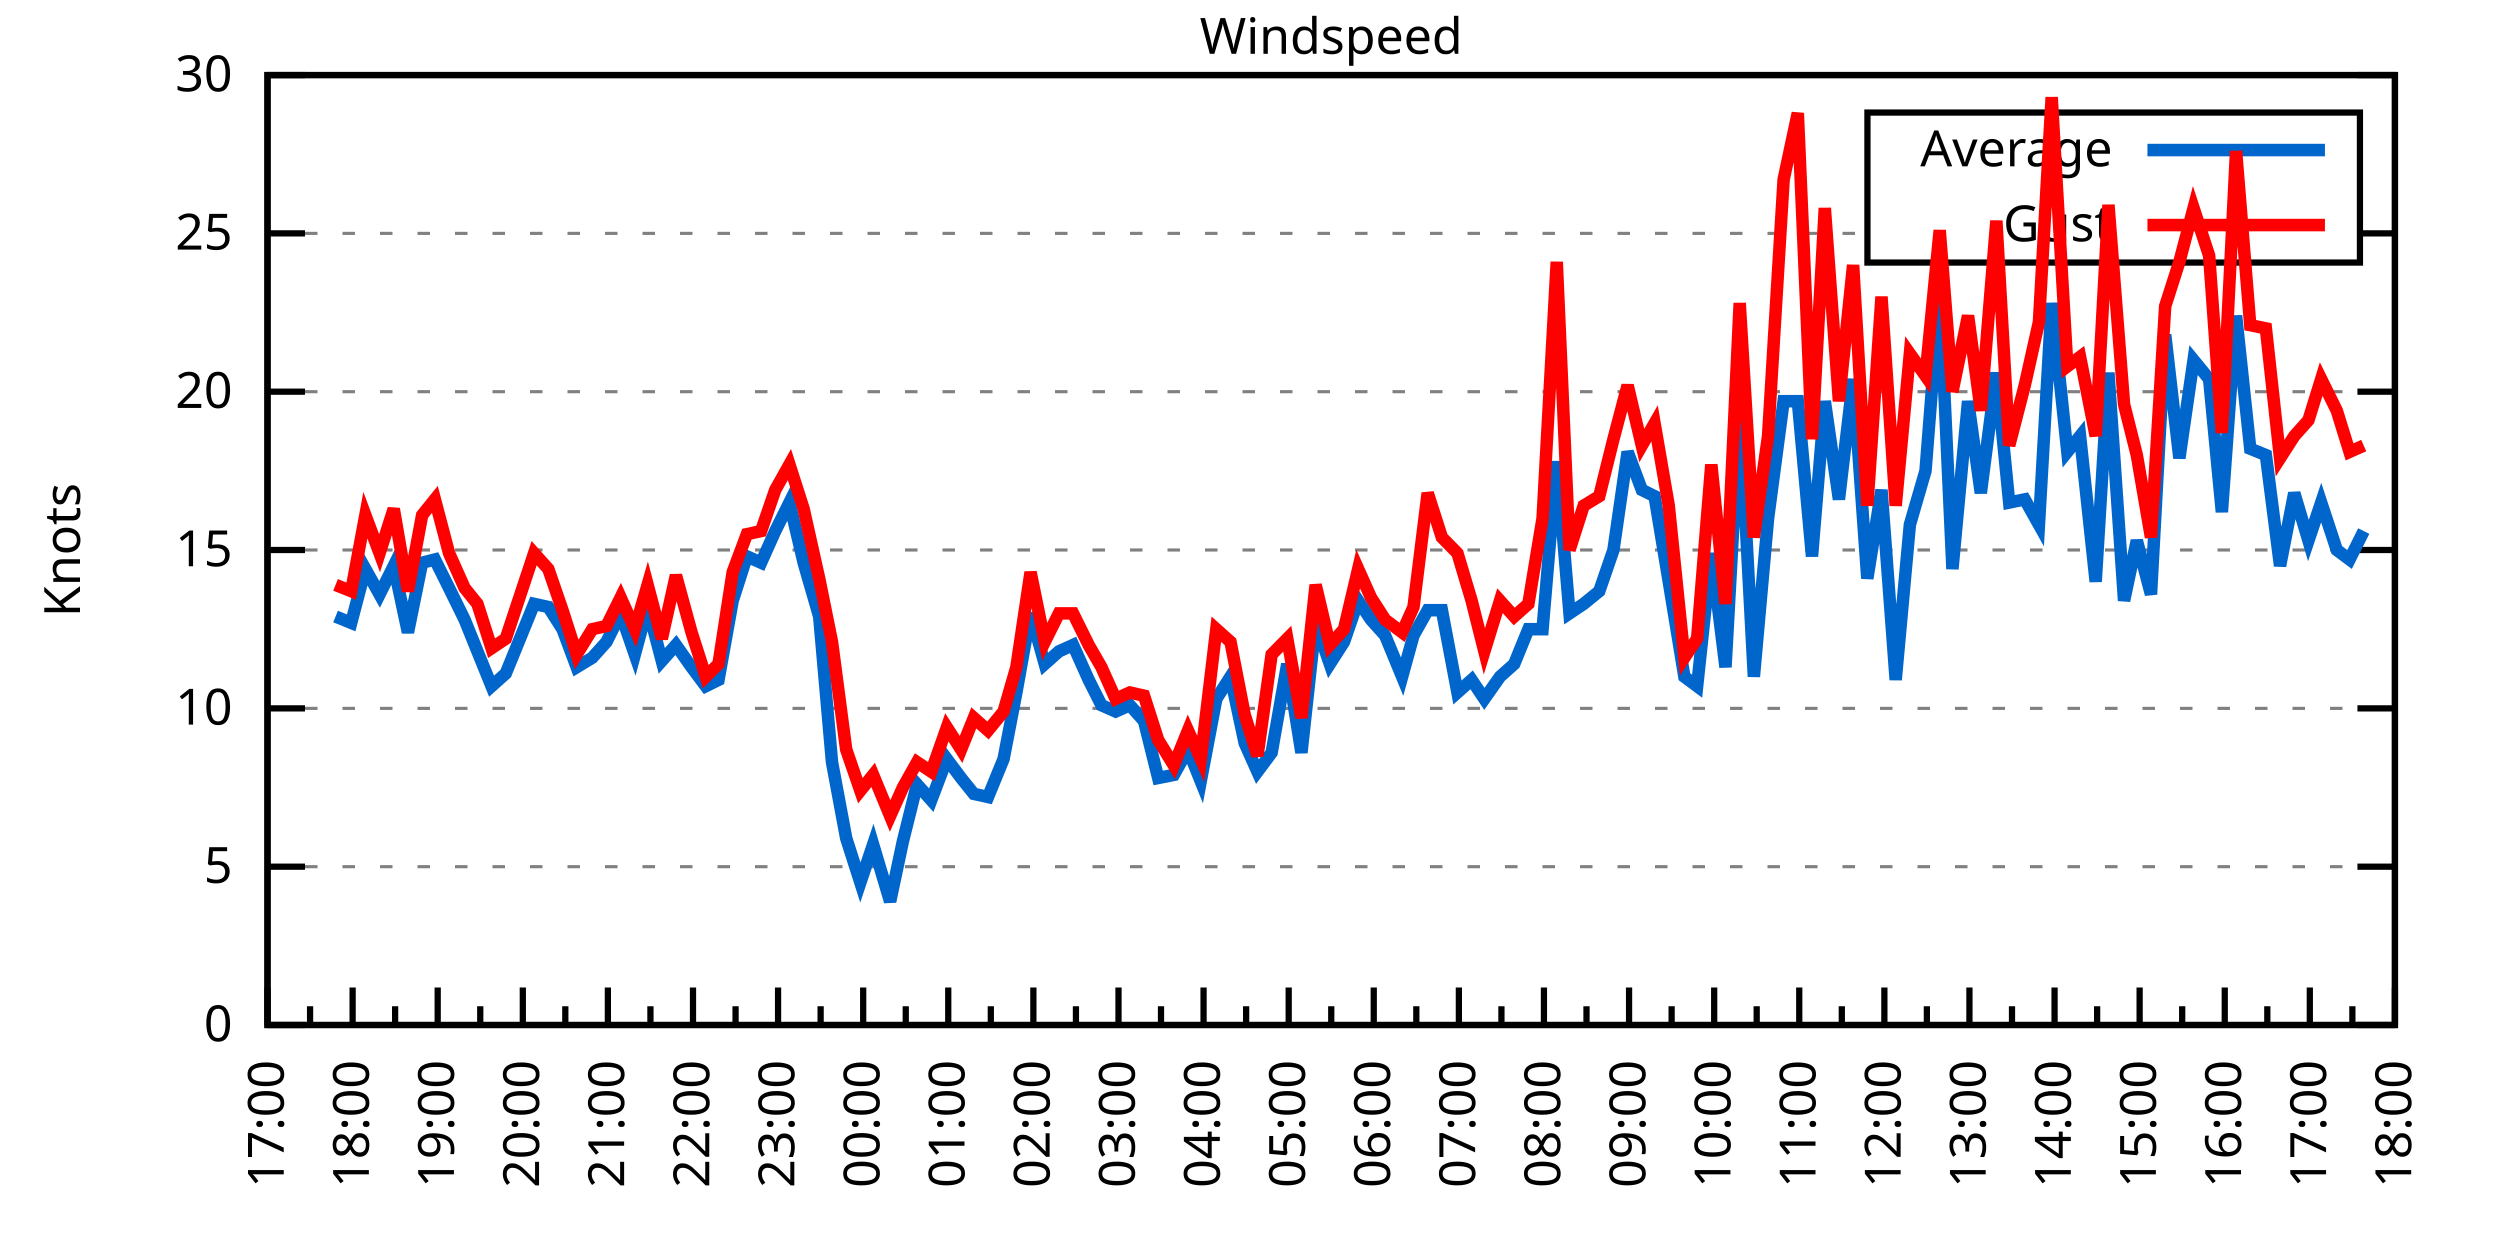
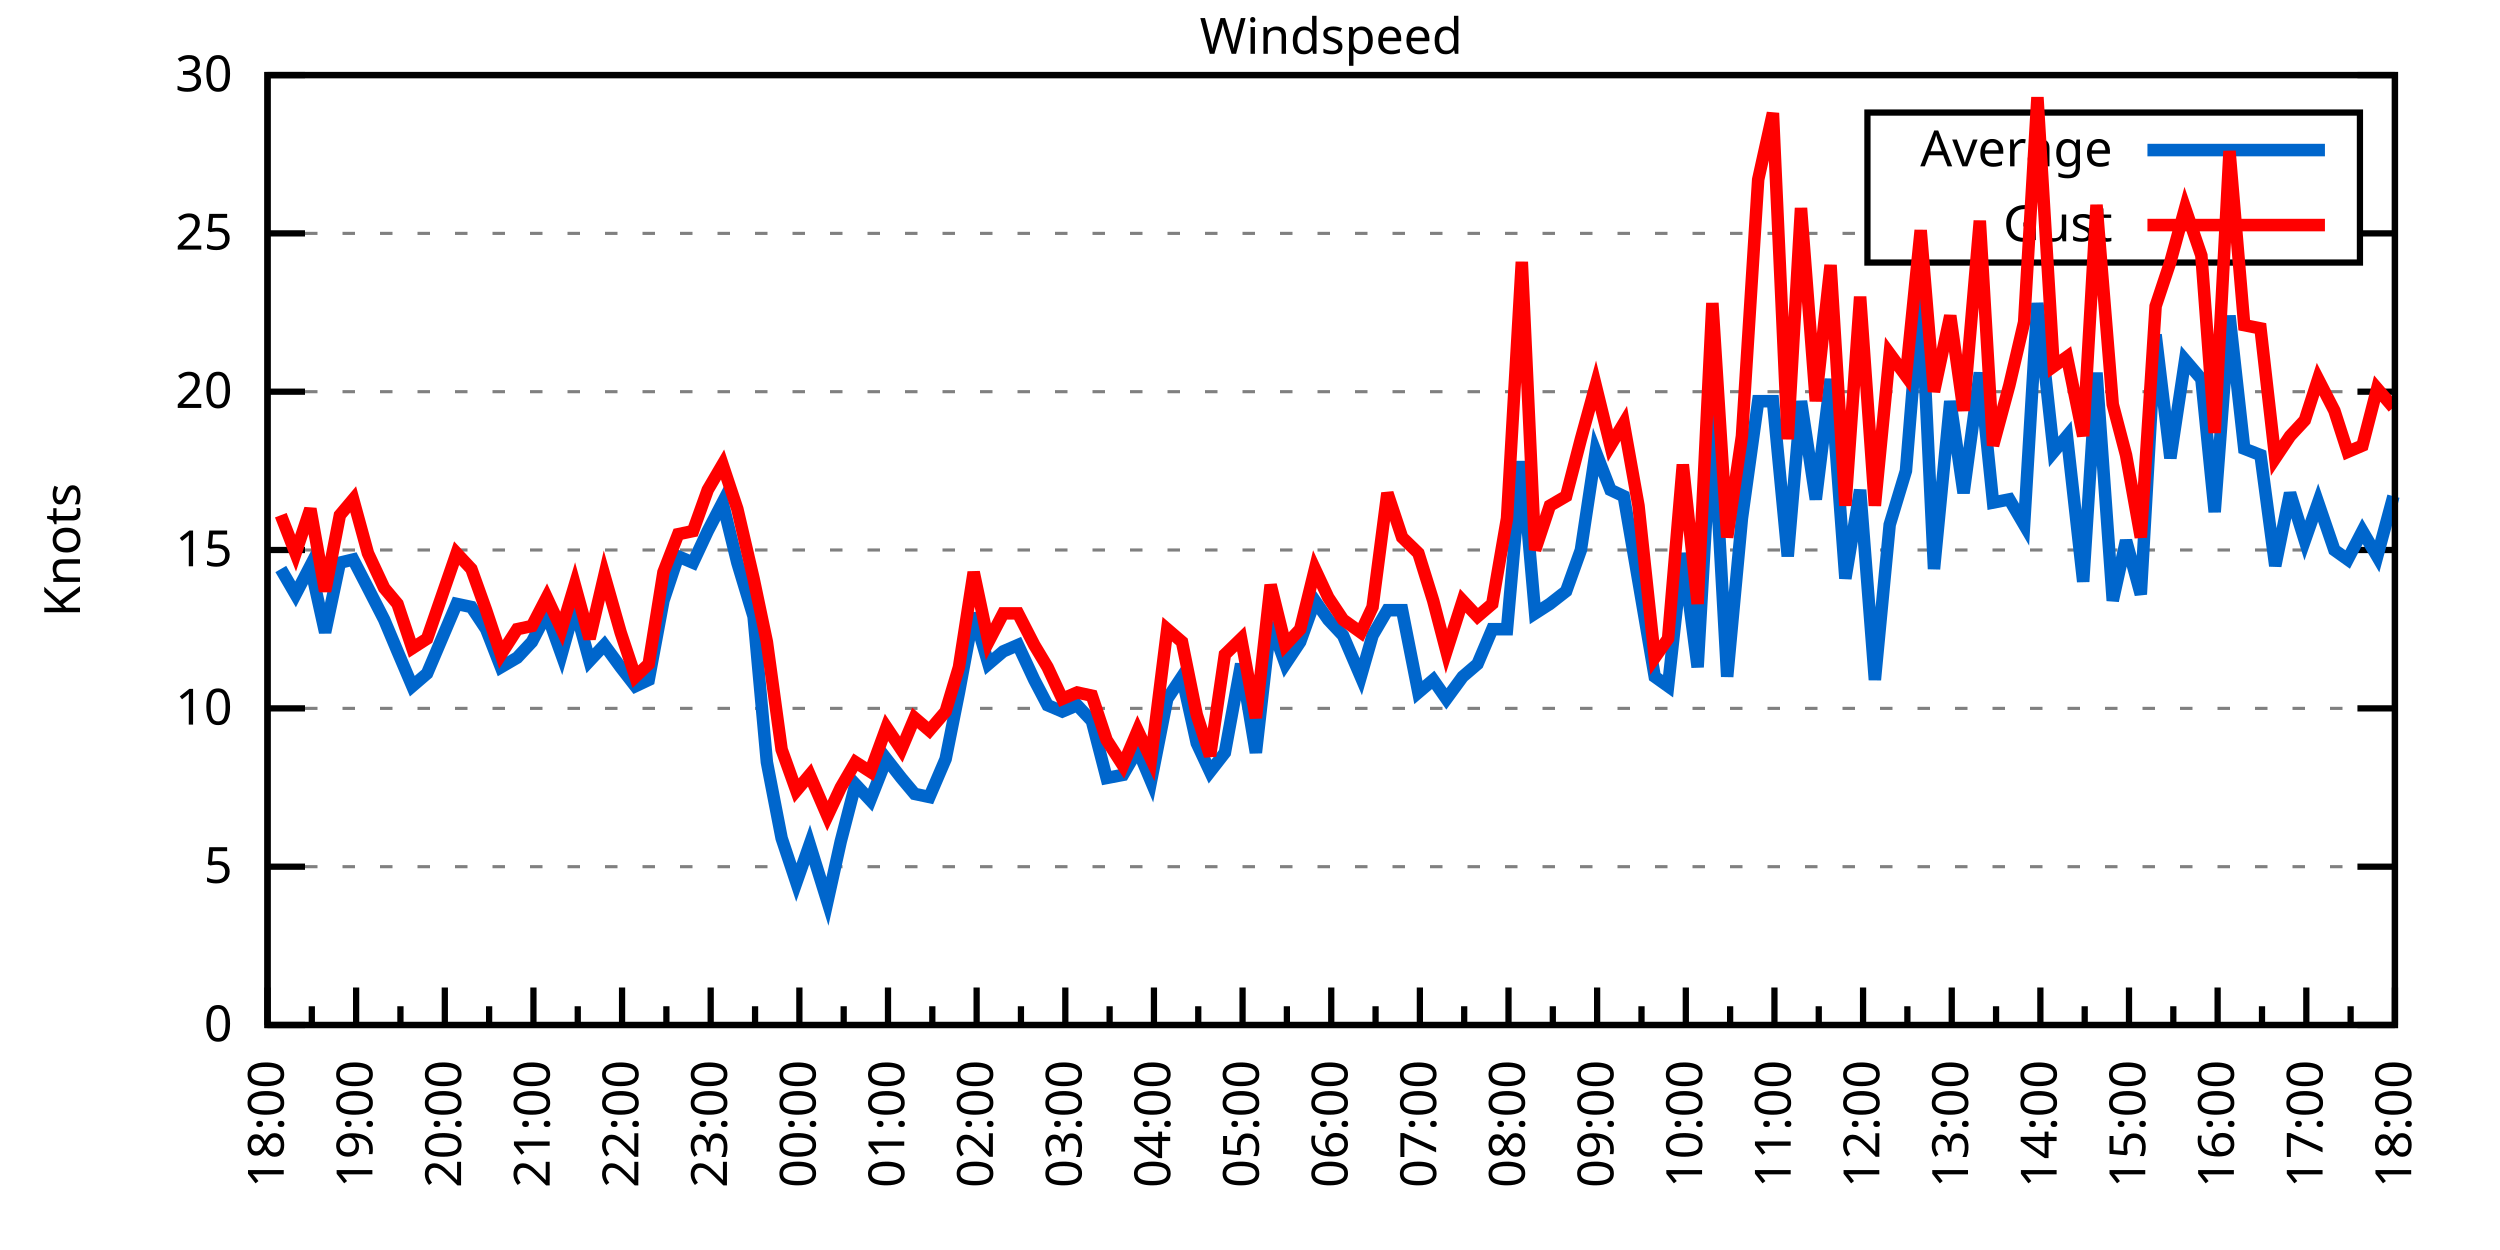
<svg xmlns="http://www.w3.org/2000/svg" xmlns:xlink="http://www.w3.org/1999/xlink" width="400" height="200" viewBox="0 0 400 200">
  <g id="gnuplot_canvas">
    <rect x="0" y="0" width="400" height="200" fill="none" />
    <defs>
      <circle id="gpDot" r="0.5" stroke-width="0.5" stroke="currentColor" />
      <path id="gpPt0" stroke-width="0.333" stroke="currentColor" d="M-1,0 h2 M0,-1 v2" />
      <path id="gpPt1" stroke-width="0.333" stroke="currentColor" d="M-1,-1 L1,1 M1,-1 L-1,1" />
      <path id="gpPt2" stroke-width="0.333" stroke="currentColor" d="M-1,0 L1,0 M0,-1 L0,1 M-1,-1 L1,1 M-1,1 L1,-1" />
      <rect id="gpPt3" stroke-width="0.333" stroke="currentColor" x="-1" y="-1" width="2" height="2" />
      <rect id="gpPt4" stroke-width="0.333" stroke="currentColor" fill="currentColor" x="-1" y="-1" width="2" height="2" />
      <circle id="gpPt5" stroke-width="0.333" stroke="currentColor" cx="0" cy="0" r="1" />
      <use xlink:href="#gpPt5" id="gpPt6" fill="currentColor" stroke="none" />
      <path id="gpPt7" stroke-width="0.333" stroke="currentColor" d="M0,-1.33 L-1.33,0.67 L1.33,0.67 z" />
      <use xlink:href="#gpPt7" id="gpPt8" fill="currentColor" stroke="none" />
      <use xlink:href="#gpPt7" id="gpPt9" stroke="currentColor" transform="rotate(180)" />
      <use xlink:href="#gpPt9" id="gpPt10" fill="currentColor" stroke="none" />
      <use xlink:href="#gpPt3" id="gpPt11" stroke="currentColor" transform="rotate(45)" />
      <use xlink:href="#gpPt11" id="gpPt12" fill="currentColor" stroke="none" />
      <path id="gpPt13" stroke-width="0.333" stroke="currentColor" d="M0,1.330 L1.265,0.411 L0.782,-1.067 L-0.782,-1.076 L-1.265,0.411 z" />
      <use xlink:href="#gpPt13" id="gpPt14" fill="currentColor" stroke="none" />
      <filter id="textbox" filterUnits="objectBoundingBox" x="0" y="0" height="1" width="1">
        <feFlood flood-color="white" flood-opacity="1" result="bgnd" />
        <feComposite in="SourceGraphic" in2="bgnd" operator="atop" />
      </filter>
      <filter id="greybox" filterUnits="objectBoundingBox" x="0" y="0" height="1" width="1">
        <feFlood flood-color="lightgrey" flood-opacity="1" result="grey" />
        <feComposite in="SourceGraphic" in2="grey" operator="atop" />
      </filter>
    </defs>
    <g fill="none" color="white" stroke="currentColor" stroke-width="1.00" stroke-linecap="butt" stroke-linejoin="miter">
</g>
    <g fill="none" color="black" stroke="currentColor" stroke-width="1.00" stroke-linecap="butt" stroke-linejoin="miter">
      <g stroke="none" shape-rendering="crispEdges">
        <polygon fill="rgb(255, 255, 255)" points="42.80,164.00 383.18,164.00 383.18,12.02 42.80,12.02 " />
      </g>
    </g>
    <g fill="none" color="black" stroke="currentColor" stroke-width="1.00" stroke-linecap="butt" stroke-linejoin="miter">
</g>
    <g fill="none" color="black" stroke="black" stroke-width="0.50" stroke-linecap="butt" stroke-linejoin="miter">
</g>
    <g fill="none" color="gray" stroke="currentColor" stroke-width="0.50" stroke-linecap="butt" stroke-linejoin="miter">
      <path stroke="gray" stroke-dasharray="2,4" class="gridline" d="M42.80,164.00 L383.19,164.00  " />
    </g>
    <g fill="none" color="gray" stroke="gray" stroke-width="1.00" stroke-linecap="butt" stroke-linejoin="miter">
</g>
    <g fill="none" color="black" stroke="currentColor" stroke-width="1.00" stroke-linecap="butt" stroke-linejoin="miter">
      <path stroke="black" d="M42.80,164.00 L48.80,164.00 M383.19,164.00 L377.19,164.00  " />
      <g transform="translate(37.20,166.60)" stroke="none" fill="black" font-family="Sans" font-size="8.00" text-anchor="end">
        <text>
          <tspan font-family="Sans"> 0</tspan>
        </text>
      </g>
    </g>
    <g fill="none" color="black" stroke="currentColor" stroke-width="1.00" stroke-linecap="butt" stroke-linejoin="miter">
</g>
    <g fill="none" color="black" stroke="black" stroke-width="0.50" stroke-linecap="butt" stroke-linejoin="miter">
</g>
    <g fill="none" color="gray" stroke="currentColor" stroke-width="0.50" stroke-linecap="butt" stroke-linejoin="miter">
      <path stroke="gray" stroke-dasharray="2,4" class="gridline" d="M42.80,138.67 L383.19,138.67  " />
    </g>
    <g fill="none" color="gray" stroke="gray" stroke-width="1.00" stroke-linecap="butt" stroke-linejoin="miter">
</g>
    <g fill="none" color="black" stroke="currentColor" stroke-width="1.00" stroke-linecap="butt" stroke-linejoin="miter">
      <path stroke="black" d="M42.80,138.67 L48.80,138.67 M383.19,138.67 L377.19,138.67  " />
      <g transform="translate(37.20,141.27)" stroke="none" fill="black" font-family="Sans" font-size="8.00" text-anchor="end">
        <text>
          <tspan font-family="Sans"> 5</tspan>
        </text>
      </g>
    </g>
    <g fill="none" color="black" stroke="currentColor" stroke-width="1.00" stroke-linecap="butt" stroke-linejoin="miter">
</g>
    <g fill="none" color="black" stroke="black" stroke-width="0.50" stroke-linecap="butt" stroke-linejoin="miter">
</g>
    <g fill="none" color="gray" stroke="currentColor" stroke-width="0.50" stroke-linecap="butt" stroke-linejoin="miter">
      <path stroke="gray" stroke-dasharray="2,4" class="gridline" d="M42.80,113.34 L383.19,113.34  " />
    </g>
    <g fill="none" color="gray" stroke="gray" stroke-width="1.00" stroke-linecap="butt" stroke-linejoin="miter">
</g>
    <g fill="none" color="black" stroke="currentColor" stroke-width="1.00" stroke-linecap="butt" stroke-linejoin="miter">
      <path stroke="black" d="M42.80,113.34 L48.80,113.34 M383.19,113.34 L377.19,113.34  " />
      <g transform="translate(37.20,115.94)" stroke="none" fill="black" font-family="Sans" font-size="8.00" text-anchor="end">
        <text>
          <tspan font-family="Sans"> 10</tspan>
        </text>
      </g>
    </g>
    <g fill="none" color="black" stroke="currentColor" stroke-width="1.00" stroke-linecap="butt" stroke-linejoin="miter">
</g>
    <g fill="none" color="black" stroke="black" stroke-width="0.50" stroke-linecap="butt" stroke-linejoin="miter">
</g>
    <g fill="none" color="gray" stroke="currentColor" stroke-width="0.50" stroke-linecap="butt" stroke-linejoin="miter">
      <path stroke="gray" stroke-dasharray="2,4" class="gridline" d="M42.80,88.00 L383.19,88.00  " />
    </g>
    <g fill="none" color="gray" stroke="gray" stroke-width="1.00" stroke-linecap="butt" stroke-linejoin="miter">
</g>
    <g fill="none" color="black" stroke="currentColor" stroke-width="1.00" stroke-linecap="butt" stroke-linejoin="miter">
      <path stroke="black" d="M42.80,88.00 L48.80,88.00 M383.19,88.00 L377.19,88.00  " />
      <g transform="translate(37.20,90.60)" stroke="none" fill="black" font-family="Sans" font-size="8.00" text-anchor="end">
        <text>
          <tspan font-family="Sans"> 15</tspan>
        </text>
      </g>
    </g>
    <g fill="none" color="black" stroke="currentColor" stroke-width="1.00" stroke-linecap="butt" stroke-linejoin="miter">
</g>
    <g fill="none" color="black" stroke="black" stroke-width="0.50" stroke-linecap="butt" stroke-linejoin="miter">
</g>
    <g fill="none" color="gray" stroke="currentColor" stroke-width="0.50" stroke-linecap="butt" stroke-linejoin="miter">
      <path stroke="gray" stroke-dasharray="2,4" class="gridline" d="M42.80,62.67 L383.19,62.67  " />
    </g>
    <g fill="none" color="gray" stroke="gray" stroke-width="1.00" stroke-linecap="butt" stroke-linejoin="miter">
</g>
    <g fill="none" color="black" stroke="currentColor" stroke-width="1.00" stroke-linecap="butt" stroke-linejoin="miter">
      <path stroke="black" d="M42.80,62.67 L48.80,62.67 M383.19,62.67 L377.19,62.67  " />
      <g transform="translate(37.20,65.27)" stroke="none" fill="black" font-family="Sans" font-size="8.00" text-anchor="end">
        <text>
          <tspan font-family="Sans"> 20</tspan>
        </text>
      </g>
    </g>
    <g fill="none" color="black" stroke="currentColor" stroke-width="1.00" stroke-linecap="butt" stroke-linejoin="miter">
</g>
    <g fill="none" color="black" stroke="black" stroke-width="0.50" stroke-linecap="butt" stroke-linejoin="miter">
</g>
    <g fill="none" color="gray" stroke="currentColor" stroke-width="0.50" stroke-linecap="butt" stroke-linejoin="miter">
      <path stroke="gray" stroke-dasharray="2,4" class="gridline" d="M42.80,37.34 L298.79,37.34 M377.59,37.34 L383.19,37.34  " />
    </g>
    <g fill="none" color="gray" stroke="gray" stroke-width="1.00" stroke-linecap="butt" stroke-linejoin="miter">
</g>
    <g fill="none" color="black" stroke="currentColor" stroke-width="1.00" stroke-linecap="butt" stroke-linejoin="miter">
      <path stroke="black" d="M42.80,37.34 L48.80,37.34 M383.19,37.34 L377.19,37.34  " />
      <g transform="translate(37.20,39.94)" stroke="none" fill="black" font-family="Sans" font-size="8.00" text-anchor="end">
        <text>
          <tspan font-family="Sans"> 25</tspan>
        </text>
      </g>
    </g>
    <g fill="none" color="black" stroke="currentColor" stroke-width="1.00" stroke-linecap="butt" stroke-linejoin="miter">
</g>
    <g fill="none" color="black" stroke="black" stroke-width="0.50" stroke-linecap="butt" stroke-linejoin="miter">
</g>
    <g fill="none" color="gray" stroke="currentColor" stroke-width="0.50" stroke-linecap="butt" stroke-linejoin="miter">
      <path stroke="gray" stroke-dasharray="2,4" class="gridline" d="M42.80,12.01 L383.19,12.01  " />
    </g>
    <g fill="none" color="gray" stroke="gray" stroke-width="1.00" stroke-linecap="butt" stroke-linejoin="miter">
</g>
    <g fill="none" color="black" stroke="currentColor" stroke-width="1.00" stroke-linecap="butt" stroke-linejoin="miter">
      <path stroke="black" d="M42.80,12.01 L48.80,12.01 M383.19,12.01 L377.19,12.01  " />
      <g transform="translate(37.20,14.61)" stroke="none" fill="black" font-family="Sans" font-size="8.00" text-anchor="end">
        <text>
          <tspan font-family="Sans"> 30</tspan>
        </text>
      </g>
    </g>
    <g fill="none" color="black" stroke="currentColor" stroke-width="1.00" stroke-linecap="butt" stroke-linejoin="miter">
      <path stroke="black" d="M42.80,164.00 L42.80,158.00  " />
      <g transform="translate(45.40,169.60) rotate(270)" stroke="none" fill="black" font-family="Sans" font-size="8.00" text-anchor="end">
        <text>
+           <tspan font-family="Sans">18:00</tspan>
+         </text>
+       </g>
+     </g>
+     <g fill="none" color="black" stroke="currentColor" stroke-width="1.00" stroke-linecap="butt" stroke-linejoin="miter">
+       <path stroke="black" d="M49.89,164.00 L49.89,161.00 M56.98,164.00 L56.98,158.00  " />
+       <g transform="translate(59.58,169.60) rotate(270)" stroke="none" fill="black" font-family="Sans" font-size="8.00" text-anchor="end">
+         <text>
+           <tspan font-family="Sans">19:00</tspan>
+         </text>
+       </g>
+     </g>
+     <g fill="none" color="black" stroke="currentColor" stroke-width="1.00" stroke-linecap="butt" stroke-linejoin="miter">
+       <path stroke="black" d="M64.07,164.00 L64.07,161.00 M71.17,164.00 L71.17,158.00  " />
+       <g transform="translate(73.77,169.60) rotate(270)" stroke="none" fill="black" font-family="Sans" font-size="8.00" text-anchor="end">
+         <text>
+           <tspan font-family="Sans">20:00</tspan>
+         </text>
+       </g>
+     </g>
+     <g fill="none" color="black" stroke="currentColor" stroke-width="1.00" stroke-linecap="butt" stroke-linejoin="miter">
+       <path stroke="black" d="M78.26,164.00 L78.26,161.00 M85.35,164.00 L85.35,158.00  " />
+       <g transform="translate(87.95,169.60) rotate(270)" stroke="none" fill="black" font-family="Sans" font-size="8.00" text-anchor="end">
+         <text>
+           <tspan font-family="Sans">21:00</tspan>
+         </text>
+       </g>
+     </g>
+     <g fill="none" color="black" stroke="currentColor" stroke-width="1.00" stroke-linecap="butt" stroke-linejoin="miter">
+       <path stroke="black" d="M92.44,164.00 L92.44,161.00 M99.53,164.00 L99.53,158.00  " />
+       <g transform="translate(102.13,169.60) rotate(270)" stroke="none" fill="black" font-family="Sans" font-size="8.00" text-anchor="end">
+         <text>
+           <tspan font-family="Sans">22:00</tspan>
+         </text>
+       </g>
+     </g>
+     <g fill="none" color="black" stroke="currentColor" stroke-width="1.00" stroke-linecap="butt" stroke-linejoin="miter">
+       <path stroke="black" d="M106.62,164.00 L106.62,161.00 M113.71,164.00 L113.71,158.00  " />
+       <g transform="translate(116.31,169.60) rotate(270)" stroke="none" fill="black" font-family="Sans" font-size="8.00" text-anchor="end">
+         <text>
+           <tspan font-family="Sans">23:00</tspan>
+         </text>
+       </g>
+     </g>
+     <g fill="none" color="black" stroke="currentColor" stroke-width="1.00" stroke-linecap="butt" stroke-linejoin="miter">
+       <path stroke="black" d="M120.81,164.00 L120.81,161.00 M127.90,164.00 L127.90,158.00  " />
+       <g transform="translate(130.50,169.60) rotate(270)" stroke="none" fill="black" font-family="Sans" font-size="8.00" text-anchor="end">
+         <text>
+           <tspan font-family="Sans">00:00</tspan>
+         </text>
+       </g>
+     </g>
+     <g fill="none" color="black" stroke="currentColor" stroke-width="1.00" stroke-linecap="butt" stroke-linejoin="miter">
+       <path stroke="black" d="M134.99,164.00 L134.99,161.00 M142.08,164.00 L142.08,158.00  " />
+       <g transform="translate(144.68,169.60) rotate(270)" stroke="none" fill="black" font-family="Sans" font-size="8.00" text-anchor="end">
+         <text>
+           <tspan font-family="Sans">01:00</tspan>
+         </text>
+       </g>
+     </g>
+     <g fill="none" color="black" stroke="currentColor" stroke-width="1.00" stroke-linecap="butt" stroke-linejoin="miter">
+       <path stroke="black" d="M149.17,164.00 L149.17,161.00 M156.26,164.00 L156.26,158.00  " />
+       <g transform="translate(158.86,169.60) rotate(270)" stroke="none" fill="black" font-family="Sans" font-size="8.00" text-anchor="end">
+         <text>
+           <tspan font-family="Sans">02:00</tspan>
+         </text>
+       </g>
+     </g>
+     <g fill="none" color="black" stroke="currentColor" stroke-width="1.00" stroke-linecap="butt" stroke-linejoin="miter">
+       <path stroke="black" d="M163.35,164.00 L163.35,161.00 M170.45,164.00 L170.45,158.00  " />
+       <g transform="translate(173.05,169.60) rotate(270)" stroke="none" fill="black" font-family="Sans" font-size="8.00" text-anchor="end">
+         <text>
+           <tspan font-family="Sans">03:00</tspan>
+         </text>
+       </g>
+     </g>
+     <g fill="none" color="black" stroke="currentColor" stroke-width="1.00" stroke-linecap="butt" stroke-linejoin="miter">
+       <path stroke="black" d="M177.54,164.00 L177.54,161.00 M184.63,164.00 L184.63,158.00  " />
+       <g transform="translate(187.23,169.60) rotate(270)" stroke="none" fill="black" font-family="Sans" font-size="8.00" text-anchor="end">
+         <text>
+           <tspan font-family="Sans">04:00</tspan>
+         </text>
+       </g>
+     </g>
+     <g fill="none" color="black" stroke="currentColor" stroke-width="1.00" stroke-linecap="butt" stroke-linejoin="miter">
+       <path stroke="black" d="M191.72,164.00 L191.72,161.00 M198.81,164.00 L198.81,158.00  " />
+       <g transform="translate(201.41,169.60) rotate(270)" stroke="none" fill="black" font-family="Sans" font-size="8.00" text-anchor="end">
+         <text>
+           <tspan font-family="Sans">05:00</tspan>
+         </text>
+       </g>
+     </g>
+     <g fill="none" color="black" stroke="currentColor" stroke-width="1.00" stroke-linecap="butt" stroke-linejoin="miter">
+       <path stroke="black" d="M205.90,164.00 L205.90,161.00 M213.00,164.00 L213.00,158.00  " />
+       <g transform="translate(215.60,169.60) rotate(270)" stroke="none" fill="black" font-family="Sans" font-size="8.00" text-anchor="end">
+         <text>
+           <tspan font-family="Sans">06:00</tspan>
+         </text>
+       </g>
+     </g>
+     <g fill="none" color="black" stroke="currentColor" stroke-width="1.00" stroke-linecap="butt" stroke-linejoin="miter">
+       <path stroke="black" d="M220.09,164.00 L220.09,161.00 M227.18,164.00 L227.18,158.00  " />
+       <g transform="translate(229.78,169.60) rotate(270)" stroke="none" fill="black" font-family="Sans" font-size="8.00" text-anchor="end">
+         <text>
+           <tspan font-family="Sans">07:00</tspan>
+         </text>
+       </g>
+     </g>
+     <g fill="none" color="black" stroke="currentColor" stroke-width="1.00" stroke-linecap="butt" stroke-linejoin="miter">
+       <path stroke="black" d="M234.27,164.00 L234.27,161.00 M241.36,164.00 L241.36,158.00  " />
+       <g transform="translate(243.96,169.60) rotate(270)" stroke="none" fill="black" font-family="Sans" font-size="8.00" text-anchor="end">
+         <text>
+           <tspan font-family="Sans">08:00</tspan>
+         </text>
+       </g>
+     </g>
+     <g fill="none" color="black" stroke="currentColor" stroke-width="1.00" stroke-linecap="butt" stroke-linejoin="miter">
+       <path stroke="black" d="M248.45,164.00 L248.45,161.00 M255.54,164.00 L255.54,158.00  " />
+       <g transform="translate(258.14,169.60) rotate(270)" stroke="none" fill="black" font-family="Sans" font-size="8.00" text-anchor="end">
+         <text>
+           <tspan font-family="Sans">09:00</tspan>
+         </text>
+       </g>
+     </g>
+     <g fill="none" color="black" stroke="currentColor" stroke-width="1.00" stroke-linecap="butt" stroke-linejoin="miter">
+       <path stroke="black" d="M262.64,164.00 L262.64,161.00 M269.73,164.00 L269.73,158.00  " />
+       <g transform="translate(272.33,169.60) rotate(270)" stroke="none" fill="black" font-family="Sans" font-size="8.00" text-anchor="end">
+         <text>
+           <tspan font-family="Sans">10:00</tspan>
+         </text>
+       </g>
+     </g>
+     <g fill="none" color="black" stroke="currentColor" stroke-width="1.00" stroke-linecap="butt" stroke-linejoin="miter">
+       <path stroke="black" d="M276.82,164.00 L276.82,161.00 M283.91,164.00 L283.91,158.00  " />
+       <g transform="translate(286.51,169.60) rotate(270)" stroke="none" fill="black" font-family="Sans" font-size="8.00" text-anchor="end">
+         <text>
+           <tspan font-family="Sans">11:00</tspan>
+         </text>
+       </g>
+     </g>
+     <g fill="none" color="black" stroke="currentColor" stroke-width="1.00" stroke-linecap="butt" stroke-linejoin="miter">
+       <path stroke="black" d="M291.00,164.00 L291.00,161.00 M298.09,164.00 L298.09,158.00  " />
+       <g transform="translate(300.69,169.60) rotate(270)" stroke="none" fill="black" font-family="Sans" font-size="8.00" text-anchor="end">
+         <text>
+           <tspan font-family="Sans">12:00</tspan>
+         </text>
+       </g>
+     </g>
+     <g fill="none" color="black" stroke="currentColor" stroke-width="1.00" stroke-linecap="butt" stroke-linejoin="miter">
+       <path stroke="black" d="M305.18,164.00 L305.18,161.00 M312.28,164.00 L312.28,158.00  " />
+       <g transform="translate(314.88,169.60) rotate(270)" stroke="none" fill="black" font-family="Sans" font-size="8.00" text-anchor="end">
+         <text>
+           <tspan font-family="Sans">13:00</tspan>
+         </text>
+       </g>
+     </g>
+     <g fill="none" color="black" stroke="currentColor" stroke-width="1.00" stroke-linecap="butt" stroke-linejoin="miter">
+       <path stroke="black" d="M319.37,164.00 L319.37,161.00 M326.46,164.00 L326.46,158.00  " />
+       <g transform="translate(329.06,169.60) rotate(270)" stroke="none" fill="black" font-family="Sans" font-size="8.00" text-anchor="end">
+         <text>
+           <tspan font-family="Sans">14:00</tspan>
+         </text>
+       </g>
+     </g>
+     <g fill="none" color="black" stroke="currentColor" stroke-width="1.00" stroke-linecap="butt" stroke-linejoin="miter">
+       <path stroke="black" d="M333.55,164.00 L333.55,161.00 M340.64,164.00 L340.64,158.00  " />
+       <g transform="translate(343.24,169.60) rotate(270)" stroke="none" fill="black" font-family="Sans" font-size="8.00" text-anchor="end">
+         <text>
+           <tspan font-family="Sans">15:00</tspan>
+         </text>
+       </g>
+     </g>
+     <g fill="none" color="black" stroke="currentColor" stroke-width="1.00" stroke-linecap="butt" stroke-linejoin="miter">
+       <path stroke="black" d="M347.73,164.00 L347.73,161.00 M354.82,164.00 L354.82,158.00  " />
+       <g transform="translate(357.42,169.60) rotate(270)" stroke="none" fill="black" font-family="Sans" font-size="8.00" text-anchor="end">
+         <text>
+           <tspan font-family="Sans">16:00</tspan>
+         </text>
+       </g>
+     </g>
+     <g fill="none" color="black" stroke="currentColor" stroke-width="1.00" stroke-linecap="butt" stroke-linejoin="miter">
+       <path stroke="black" d="M361.92,164.00 L361.92,161.00 M369.01,164.00 L369.01,158.00  " />
+       <g transform="translate(371.61,169.60) rotate(270)" stroke="none" fill="black" font-family="Sans" font-size="8.00" text-anchor="end">
+         <text>
          <tspan font-family="Sans">17:00</tspan>
        </text>
      </g>
    </g>
    <g fill="none" color="black" stroke="currentColor" stroke-width="1.00" stroke-linecap="butt" stroke-linejoin="miter">
-       <path stroke="black" d="M49.61,164.00 L49.61,161.00 M56.42,164.00 L56.42,158.00  " />
-       <g transform="translate(59.02,169.60) rotate(270)" stroke="none" fill="black" font-family="Sans" font-size="8.00" text-anchor="end">
-         <text>
-           <tspan font-family="Sans">18:00</tspan>
-         </text>
-       </g>
-     </g>
-     <g fill="none" color="black" stroke="currentColor" stroke-width="1.00" stroke-linecap="butt" stroke-linejoin="miter">
-       <path stroke="black" d="M63.22,164.00 L63.22,161.00 M70.03,164.00 L70.03,158.00  " />
-       <g transform="translate(72.63,169.60) rotate(270)" stroke="none" fill="black" font-family="Sans" font-size="8.00" text-anchor="end">
-         <text>
-           <tspan font-family="Sans">19:00</tspan>
-         </text>
-       </g>
-     </g>
-     <g fill="none" color="black" stroke="currentColor" stroke-width="1.00" stroke-linecap="butt" stroke-linejoin="miter">
-       <path stroke="black" d="M76.84,164.00 L76.84,161.00 M83.65,164.00 L83.65,158.00  " />
-       <g transform="translate(86.25,169.60) rotate(270)" stroke="none" fill="black" font-family="Sans" font-size="8.00" text-anchor="end">
-         <text>
-           <tspan font-family="Sans">20:00</tspan>
-         </text>
-       </g>
-     </g>
-     <g fill="none" color="black" stroke="currentColor" stroke-width="1.00" stroke-linecap="butt" stroke-linejoin="miter">
-       <path stroke="black" d="M90.45,164.00 L90.45,161.00 M97.26,164.00 L97.26,158.00  " />
-       <g transform="translate(99.86,169.60) rotate(270)" stroke="none" fill="black" font-family="Sans" font-size="8.00" text-anchor="end">
-         <text>
-           <tspan font-family="Sans">21:00</tspan>
-         </text>
-       </g>
-     </g>
-     <g fill="none" color="black" stroke="currentColor" stroke-width="1.00" stroke-linecap="butt" stroke-linejoin="miter">
-       <path stroke="black" d="M104.07,164.00 L104.07,161.00 M110.88,164.00 L110.88,158.00  " />
-       <g transform="translate(113.48,169.60) rotate(270)" stroke="none" fill="black" font-family="Sans" font-size="8.00" text-anchor="end">
-         <text>
-           <tspan font-family="Sans">22:00</tspan>
-         </text>
-       </g>
-     </g>
-     <g fill="none" color="black" stroke="currentColor" stroke-width="1.00" stroke-linecap="butt" stroke-linejoin="miter">
-       <path stroke="black" d="M117.69,164.00 L117.69,161.00 M124.49,164.00 L124.49,158.00  " />
-       <g transform="translate(127.09,169.60) rotate(270)" stroke="none" fill="black" font-family="Sans" font-size="8.00" text-anchor="end">
-         <text>
-           <tspan font-family="Sans">23:00</tspan>
-         </text>
-       </g>
-     </g>
-     <g fill="none" color="black" stroke="currentColor" stroke-width="1.00" stroke-linecap="butt" stroke-linejoin="miter">
-       <path stroke="black" d="M131.30,164.00 L131.30,161.00 M138.11,164.00 L138.11,158.00  " />
-       <g transform="translate(140.71,169.60) rotate(270)" stroke="none" fill="black" font-family="Sans" font-size="8.00" text-anchor="end">
-         <text>
-           <tspan font-family="Sans">00:00</tspan>
-         </text>
-       </g>
-     </g>
-     <g fill="none" color="black" stroke="currentColor" stroke-width="1.00" stroke-linecap="butt" stroke-linejoin="miter">
-       <path stroke="black" d="M144.92,164.00 L144.92,161.00 M151.72,164.00 L151.72,158.00  " />
-       <g transform="translate(154.32,169.60) rotate(270)" stroke="none" fill="black" font-family="Sans" font-size="8.00" text-anchor="end">
-         <text>
-           <tspan font-family="Sans">01:00</tspan>
-         </text>
-       </g>
-     </g>
-     <g fill="none" color="black" stroke="currentColor" stroke-width="1.00" stroke-linecap="butt" stroke-linejoin="miter">
-       <path stroke="black" d="M158.53,164.00 L158.53,161.00 M165.34,164.00 L165.34,158.00  " />
-       <g transform="translate(167.94,169.60) rotate(270)" stroke="none" fill="black" font-family="Sans" font-size="8.00" text-anchor="end">
-         <text>
-           <tspan font-family="Sans">02:00</tspan>
-         </text>
-       </g>
-     </g>
-     <g fill="none" color="black" stroke="currentColor" stroke-width="1.00" stroke-linecap="butt" stroke-linejoin="miter">
-       <path stroke="black" d="M172.15,164.00 L172.15,161.00 M178.96,164.00 L178.96,158.00  " />
-       <g transform="translate(181.56,169.60) rotate(270)" stroke="none" fill="black" font-family="Sans" font-size="8.00" text-anchor="end">
-         <text>
-           <tspan font-family="Sans">03:00</tspan>
-         </text>
-       </g>
-     </g>
-     <g fill="none" color="black" stroke="currentColor" stroke-width="1.00" stroke-linecap="butt" stroke-linejoin="miter">
-       <path stroke="black" d="M185.76,164.00 L185.76,161.00 M192.57,164.00 L192.57,158.00  " />
-       <g transform="translate(195.17,169.60) rotate(270)" stroke="none" fill="black" font-family="Sans" font-size="8.00" text-anchor="end">
-         <text>
-           <tspan font-family="Sans">04:00</tspan>
-         </text>
-       </g>
-     </g>
-     <g fill="none" color="black" stroke="currentColor" stroke-width="1.00" stroke-linecap="butt" stroke-linejoin="miter">
-       <path stroke="black" d="M199.38,164.00 L199.38,161.00 M206.19,164.00 L206.19,158.00  " />
-       <g transform="translate(208.79,169.60) rotate(270)" stroke="none" fill="black" font-family="Sans" font-size="8.00" text-anchor="end">
-         <text>
-           <tspan font-family="Sans">05:00</tspan>
-         </text>
-       </g>
-     </g>
-     <g fill="none" color="black" stroke="currentColor" stroke-width="1.00" stroke-linecap="butt" stroke-linejoin="miter">
-       <path stroke="black" d="M213.00,164.00 L213.00,161.00 M219.80,164.00 L219.80,158.00  " />
-       <g transform="translate(222.40,169.60) rotate(270)" stroke="none" fill="black" font-family="Sans" font-size="8.00" text-anchor="end">
-         <text>
-           <tspan font-family="Sans">06:00</tspan>
-         </text>
-       </g>
-     </g>
-     <g fill="none" color="black" stroke="currentColor" stroke-width="1.00" stroke-linecap="butt" stroke-linejoin="miter">
-       <path stroke="black" d="M226.61,164.00 L226.61,161.00 M233.42,164.00 L233.42,158.00  " />
-       <g transform="translate(236.02,169.60) rotate(270)" stroke="none" fill="black" font-family="Sans" font-size="8.00" text-anchor="end">
-         <text>
-           <tspan font-family="Sans">07:00</tspan>
-         </text>
-       </g>
-     </g>
-     <g fill="none" color="black" stroke="currentColor" stroke-width="1.00" stroke-linecap="butt" stroke-linejoin="miter">
-       <path stroke="black" d="M240.23,164.00 L240.23,161.00 M247.03,164.00 L247.03,158.00  " />
-       <g transform="translate(249.63,169.60) rotate(270)" stroke="none" fill="black" font-family="Sans" font-size="8.00" text-anchor="end">
-         <text>
-           <tspan font-family="Sans">08:00</tspan>
-         </text>
-       </g>
-     </g>
-     <g fill="none" color="black" stroke="currentColor" stroke-width="1.00" stroke-linecap="butt" stroke-linejoin="miter">
-       <path stroke="black" d="M253.84,164.00 L253.84,161.00 M260.65,164.00 L260.65,158.00  " />
-       <g transform="translate(263.25,169.60) rotate(270)" stroke="none" fill="black" font-family="Sans" font-size="8.00" text-anchor="end">
-         <text>
-           <tspan font-family="Sans">09:00</tspan>
-         </text>
-       </g>
-     </g>
-     <g fill="none" color="black" stroke="currentColor" stroke-width="1.00" stroke-linecap="butt" stroke-linejoin="miter">
-       <path stroke="black" d="M267.46,164.00 L267.46,161.00 M274.27,164.00 L274.27,158.00  " />
-       <g transform="translate(276.87,169.60) rotate(270)" stroke="none" fill="black" font-family="Sans" font-size="8.00" text-anchor="end">
-         <text>
-           <tspan font-family="Sans">10:00</tspan>
-         </text>
-       </g>
-     </g>
-     <g fill="none" color="black" stroke="currentColor" stroke-width="1.00" stroke-linecap="butt" stroke-linejoin="miter">
-       <path stroke="black" d="M281.07,164.00 L281.07,161.00 M287.88,164.00 L287.88,158.00  " />
-       <g transform="translate(290.48,169.60) rotate(270)" stroke="none" fill="black" font-family="Sans" font-size="8.00" text-anchor="end">
-         <text>
-           <tspan font-family="Sans">11:00</tspan>
-         </text>
-       </g>
-     </g>
-     <g fill="none" color="black" stroke="currentColor" stroke-width="1.00" stroke-linecap="butt" stroke-linejoin="miter">
-       <path stroke="black" d="M294.69,164.00 L294.69,161.00 M301.50,164.00 L301.50,158.00  " />
-       <g transform="translate(304.10,169.60) rotate(270)" stroke="none" fill="black" font-family="Sans" font-size="8.00" text-anchor="end">
-         <text>
-           <tspan font-family="Sans">12:00</tspan>
-         </text>
-       </g>
-     </g>
-     <g fill="none" color="black" stroke="currentColor" stroke-width="1.00" stroke-linecap="butt" stroke-linejoin="miter">
-       <path stroke="black" d="M308.30,164.00 L308.30,161.00 M315.11,164.00 L315.11,158.00  " />
-       <g transform="translate(317.71,169.60) rotate(270)" stroke="none" fill="black" font-family="Sans" font-size="8.00" text-anchor="end">
-         <text>
-           <tspan font-family="Sans">13:00</tspan>
-         </text>
-       </g>
-     </g>
-     <g fill="none" color="black" stroke="currentColor" stroke-width="1.00" stroke-linecap="butt" stroke-linejoin="miter">
-       <path stroke="black" d="M321.92,164.00 L321.92,161.00 M328.73,164.00 L328.73,158.00  " />
-       <g transform="translate(331.33,169.60) rotate(270)" stroke="none" fill="black" font-family="Sans" font-size="8.00" text-anchor="end">
-         <text>
-           <tspan font-family="Sans">14:00</tspan>
-         </text>
-       </g>
-     </g>
-     <g fill="none" color="black" stroke="currentColor" stroke-width="1.00" stroke-linecap="butt" stroke-linejoin="miter">
-       <path stroke="black" d="M335.54,164.00 L335.54,161.00 M342.34,164.00 L342.34,158.00  " />
-       <g transform="translate(344.94,169.60) rotate(270)" stroke="none" fill="black" font-family="Sans" font-size="8.00" text-anchor="end">
-         <text>
-           <tspan font-family="Sans">15:00</tspan>
-         </text>
-       </g>
-     </g>
-     <g fill="none" color="black" stroke="currentColor" stroke-width="1.00" stroke-linecap="butt" stroke-linejoin="miter">
-       <path stroke="black" d="M349.15,164.00 L349.15,161.00 M355.96,164.00 L355.96,158.00  " />
-       <g transform="translate(358.56,169.60) rotate(270)" stroke="none" fill="black" font-family="Sans" font-size="8.00" text-anchor="end">
-         <text>
-           <tspan font-family="Sans">16:00</tspan>
-         </text>
-       </g>
-     </g>
-     <g fill="none" color="black" stroke="currentColor" stroke-width="1.00" stroke-linecap="butt" stroke-linejoin="miter">
-       <path stroke="black" d="M362.77,164.00 L362.77,161.00 M369.57,164.00 L369.57,158.00  " />
-       <g transform="translate(372.17,169.60) rotate(270)" stroke="none" fill="black" font-family="Sans" font-size="8.00" text-anchor="end">
-         <text>
-           <tspan font-family="Sans">17:00</tspan>
-         </text>
-       </g>
-     </g>
-     <g fill="none" color="black" stroke="currentColor" stroke-width="1.00" stroke-linecap="butt" stroke-linejoin="miter">
-       <path stroke="black" d="M376.38,164.00 L376.38,161.00 M383.19,164.00 L383.19,158.00  " />
+       <path stroke="black" d="M376.10,164.00 L376.10,161.00 M383.19,164.00 L383.19,158.00  " />
      <g transform="translate(385.79,169.60) rotate(270)" stroke="none" fill="black" font-family="Sans" font-size="8.00" text-anchor="end">
        <text>
          <tspan font-family="Sans">18:00</tspan>
        </text>
      </g>
    </g>
    <g fill="none" color="black" stroke="currentColor" stroke-width="1.00" stroke-linecap="butt" stroke-linejoin="miter">
</g>
    <g fill="none" color="black" stroke="currentColor" stroke-width="1.00" stroke-linecap="butt" stroke-linejoin="miter">
      <path stroke="black" d="M42.80,12.01 L42.80,164.00 L383.19,164.00 L383.19,12.01 L42.80,12.01 Z  " />
    </g>
    <g fill="none" color="black" stroke="currentColor" stroke-width="1.00" stroke-linecap="butt" stroke-linejoin="miter">
      <g transform="translate(12.80,88.01) rotate(270)" stroke="none" fill="black" font-family="Sans" font-size="8.00" text-anchor="middle">
        <text>
          <tspan font-family="Sans">Knots</tspan>
        </text>
      </g>
    </g>
    <g fill="none" color="black" stroke="currentColor" stroke-width="1.00" stroke-linecap="butt" stroke-linejoin="miter">
</g>
    <g fill="none" color="black" stroke="currentColor" stroke-width="1.00" stroke-linecap="butt" stroke-linejoin="miter">
      <path stroke="black" d="M298.79,42.01 L298.79,18.01 L377.59,18.01 L377.59,42.01 L298.79,42.01 Z  " />
    </g>
    <g id="Windspeed_plot_1">
      <g fill="none" color="white" stroke="black" stroke-width="2.00" stroke-linecap="butt" stroke-linejoin="miter">
</g>
      <g fill="none" color="black" stroke="currentColor" stroke-width="2.00" stroke-linecap="butt" stroke-linejoin="miter">
        <g transform="translate(337.99,26.61)" stroke="none" fill="black" font-family="Sans" font-size="8.00" text-anchor="end">
          <text>
            <tspan font-family="Sans">Average</tspan>
          </text>
        </g>
      </g>
      <g fill="none" color="black" stroke="currentColor" stroke-width="2.00" stroke-linecap="butt" stroke-linejoin="miter">
-         <path stroke="rgb(  0, 102, 204)" d="M343.59,24.01 L371.99,24.01 M53.69,98.64 L56.19,99.66 L58.46,91.04 L60.73,95.10 L63.00,90.54 L65.27,101.18   L67.54,90.03 L69.58,89.52 L71.85,94.08 L74.34,99.15 L76.39,104.22 L78.65,109.79 L80.92,107.76 L85.46,96.62   L87.73,97.12 L90.00,100.67 L92.27,106.75 L94.77,105.23 L97.04,102.70 L99.30,98.14 L101.57,104.72 L103.62,97.12   L105.89,105.74 L108.15,103.20 L110.65,106.75 L112.92,109.79 L114.96,108.78 L117.23,96.11 L119.50,89.02 L121.77,90.03   L124.04,84.97 L126.31,80.41 L128.58,90.03 L131.07,98.64 L133.12,121.95 L135.39,134.11 L137.66,141.20 L139.70,135.12   L142.42,144.24 L144.46,134.62 L146.73,125.50 L149.00,128.03 L151.50,121.44 L153.77,124.48 L155.81,127.02 L158.08,127.52   L160.57,121.44 L162.62,110.80 L164.89,98.14 L167.16,106.24 L169.43,104.22 L171.69,103.20 L174.19,108.78 L176.23,112.83   L178.50,113.84 L180.77,112.83 L183.04,115.36 L185.31,124.48 L187.81,123.98 L190.08,119.92 L192.12,124.99 L194.61,111.82   L196.88,108.27 L199.15,118.91 L201.19,123.47 L203.46,120.43 L205.96,106.24 L208.23,120.43 L210.50,99.66 L212.77,106.24   L215.04,102.70 L217.31,96.11 L219.35,99.15 L221.62,101.68 L224.34,108.27 L226.16,101.68 L228.43,97.63 L230.70,97.63   L233.19,110.80 L235.46,108.78 L237.50,111.82 L240.00,108.27 L242.27,106.24 L244.54,100.67 L246.81,100.67 L249.08,73.82   L251.12,98.14 L253.39,96.62 L255.88,94.59 L258.15,88.00 L260.42,72.30 L262.69,78.38 L264.73,79.39 L267.00,93.07   L269.50,108.27 L271.54,109.79 L273.81,88.51 L276.08,106.75 L278.35,65.71 L280.62,108.27 L282.89,82.94 L285.38,64.19   L287.65,64.19 L289.92,89.02 L291.97,64.19 L294.23,79.90 L296.50,60.65 L298.77,92.56 L301.04,78.38 L303.31,108.78   L305.58,83.95 L308.08,75.34 L310.35,46.46 L312.39,91.04 L314.89,64.19 L316.93,78.89 L319.42,59.63 L321.47,80.41   L323.96,79.90 L326.23,83.95 L328.27,48.49 L330.77,72.30 L332.81,69.77 L335.31,93.07 L337.35,59.63 L339.85,96.11   L341.89,86.49 L344.16,95.10 L346.43,53.55 L348.70,73.31 L350.97,57.61 L353.46,60.65 L355.50,81.93 L357.77,50.51   L360.04,71.79 L362.54,72.81 L364.81,90.54 L367.08,78.89 L369.35,86.49 L371.39,80.41 L373.89,88.00 L375.93,89.52   L378.20,84.97  " />
+         <path stroke="rgb(  0, 102, 204)" d="M343.59,24.01 L371.99,24.01 M44.93,91.04 L47.29,95.10 L49.66,90.54 L52.02,101.18 L54.38,90.03 L56.51,89.52   L58.87,94.08 L61.47,99.15 L63.60,104.22 L65.97,109.79 L68.33,107.76 L73.06,96.62 L75.42,97.12 L77.78,100.67   L80.15,106.75 L82.75,105.23 L85.11,102.70 L87.48,98.14 L89.84,104.72 L91.97,97.12 L94.33,105.74 L96.70,103.20   L99.30,106.75 L101.66,109.79 L103.79,108.78 L106.15,96.11 L108.51,89.02 L110.88,90.03 L113.24,84.97 L115.61,80.41   L117.97,90.03 L120.57,98.64 L122.70,121.95 L125.06,134.11 L127.42,141.20 L129.55,135.12 L132.39,144.24 L134.52,134.62   L136.88,125.50 L139.24,128.03 L141.84,121.44 L144.21,124.48 L146.34,127.02 L148.70,127.52 L151.30,121.44 L153.43,110.80   L155.79,98.14 L158.15,106.24 L160.52,104.22 L162.88,103.20 L165.48,108.78 L167.61,112.83 L169.97,113.84 L172.34,112.83   L174.70,115.36 L177.06,124.48 L179.67,123.98 L182.03,119.92 L184.16,124.99 L186.76,111.82 L189.12,108.27 L191.48,118.91   L193.61,123.47 L195.98,120.43 L198.58,106.24 L200.94,120.43 L203.30,99.66 L205.67,106.24 L208.03,102.70 L210.39,96.11   L212.52,99.15 L214.89,101.68 L217.72,108.27 L219.61,101.68 L221.98,97.63 L224.34,97.63 L226.94,110.80 L229.31,108.78   L231.43,111.82 L234.03,108.27 L236.40,106.24 L238.76,100.67 L241.12,100.67 L243.49,73.82 L245.62,98.14 L247.98,96.62   L250.58,94.59 L252.94,88.00 L255.31,72.30 L257.67,78.38 L259.80,79.39 L262.16,93.07 L264.76,108.27 L266.89,109.79   L269.25,88.51 L271.62,106.75 L273.98,65.71 L276.35,108.27 L278.71,82.94 L281.31,64.19 L283.67,64.19 L286.04,89.02   L288.16,64.19 L290.53,79.90 L292.89,60.65 L295.26,92.56 L297.62,78.38 L299.98,108.78 L302.35,83.95 L304.95,75.34   L307.31,46.46 L309.44,91.04 L312.04,64.19 L314.17,78.89 L316.77,59.63 L318.89,80.41 L321.49,79.90 L323.86,83.95   L325.99,48.49 L328.59,72.30 L330.71,69.77 L333.31,93.07 L335.44,59.63 L338.04,96.11 L340.17,86.49 L342.53,95.10   L344.90,53.55 L347.26,73.31 L349.62,57.61 L352.22,60.65 L354.35,81.93 L356.72,50.51 L359.08,71.79 L361.68,72.81   L364.04,90.54 L366.41,78.89 L368.77,86.49 L370.90,80.41 L373.50,88.00 L375.63,89.52 L377.99,84.97 L380.35,89.02   L382.95,79.39  " />
      </g>
    </g>
    <g id="Windspeed_plot_2">
      <g fill="none" color="black" stroke="currentColor" stroke-width="2.00" stroke-linecap="butt" stroke-linejoin="miter">
        <g transform="translate(337.99,38.61)" stroke="none" fill="black" font-family="Sans" font-size="8.00" text-anchor="end">
          <text>
            <tspan font-family="Sans">Gust</tspan>
          </text>
        </g>
      </g>
      <g fill="none" color="black" stroke="currentColor" stroke-width="2.00" stroke-linecap="butt" stroke-linejoin="miter">
-         <path stroke="rgb(255,   0,   0)" d="M343.59,36.01 L371.99,36.01 M53.69,93.58 L56.19,94.59 L58.46,82.43 L60.73,88.51 L63.00,81.42 L65.27,94.59   L67.54,82.43 L69.58,79.90 L71.85,88.51 L74.34,94.08 L76.39,96.62 L78.65,103.71 L80.92,102.19 L85.46,88.51   L87.73,91.04 L90.00,97.63 L92.27,104.72 L94.77,100.67 L97.04,100.16 L99.30,95.60 L101.57,100.67 L103.62,93.58   L105.89,102.19 L108.15,92.06 L110.65,101.18 L112.92,108.27 L114.96,106.24 L117.23,91.55 L119.50,85.47 L121.77,84.97   L124.04,78.38 L126.31,74.33 L128.58,81.42 L131.07,92.56 L133.12,102.70 L135.39,119.92 L137.66,126.51 L139.70,123.98   L142.42,130.56 L144.46,126.00 L146.73,121.95 L149.00,123.47 L151.50,116.38 L153.77,119.92 L155.81,114.86 L158.08,116.88   L160.57,113.84 L162.62,106.75 L164.89,91.55 L167.16,102.70 L169.43,98.14 L171.69,98.14 L174.19,103.20 L176.23,106.75   L178.50,111.82 L180.77,110.80 L183.04,111.31 L185.31,118.40 L187.81,122.46 L190.08,116.88 L192.12,121.44 L194.61,100.67   L196.88,102.70 L199.15,114.35 L201.19,120.94 L203.46,104.72 L205.96,102.19 L208.23,114.86 L210.50,93.58 L212.77,103.20   L215.04,100.67 L217.31,91.04 L219.35,95.60 L221.62,99.15 L224.34,101.18 L226.16,97.12 L228.43,78.89 L230.70,85.98   L233.19,88.51 L235.46,96.11 L237.50,104.22 L240.00,96.11 L242.27,98.64 L244.54,96.62 L246.81,82.94 L249.08,41.90   L251.12,88.00 L253.39,80.91 L255.88,79.39 L258.15,70.27 L260.42,61.66 L262.69,71.29 L264.73,67.74 L267.00,80.91   L269.50,105.23 L271.54,102.19 L273.81,74.33 L276.08,96.62 L278.35,48.49 L280.62,85.98 L282.89,69.77 L285.38,28.73   L287.65,18.09 L289.92,70.27 L291.97,33.29 L294.23,64.19 L296.50,42.41 L298.77,80.91 L301.04,47.47 L303.31,80.91   L305.58,56.59 L308.08,60.14 L310.35,36.84 L312.39,62.67 L314.89,50.51 L316.93,65.71 L319.42,35.32 L321.47,71.29   L323.96,61.66 L326.23,51.53 L328.27,15.56 L330.77,58.62 L332.81,57.10 L335.31,69.77 L337.35,32.78 L339.85,64.70   L341.89,72.81 L344.16,85.98 L346.43,48.99 L348.70,41.90 L350.97,33.29 L353.46,40.89 L355.50,69.26 L357.77,24.17   L360.04,52.03 L362.54,52.54 L364.81,73.31 L367.08,69.77 L369.35,67.23 L371.39,60.65 L373.89,65.71 L375.93,72.30   L378.20,71.29  " />
+         <path stroke="rgb(255,   0,   0)" d="M343.59,36.01 L371.99,36.01 M44.93,82.43 L47.29,88.51 L49.66,81.42 L52.02,94.59 L54.38,82.43 L56.51,79.90   L58.87,88.51 L61.47,94.08 L63.60,96.62 L65.97,103.71 L68.33,102.19 L73.06,88.51 L75.42,91.04 L77.78,97.63   L80.15,104.72 L82.75,100.67 L85.11,100.16 L87.48,95.60 L89.84,100.67 L91.97,93.58 L94.33,102.19 L96.70,92.06   L99.30,101.18 L101.66,108.27 L103.79,106.24 L106.15,91.55 L108.51,85.47 L110.88,84.97 L113.24,78.38 L115.61,74.33   L117.97,81.42 L120.57,92.56 L122.70,102.70 L125.06,119.92 L127.42,126.51 L129.55,123.98 L132.39,130.56 L134.52,126.00   L136.88,121.95 L139.24,123.47 L141.84,116.38 L144.21,119.92 L146.34,114.86 L148.70,116.88 L151.30,113.84 L153.43,106.75   L155.79,91.55 L158.15,102.70 L160.52,98.14 L162.88,98.14 L165.48,103.20 L167.61,106.75 L169.97,111.82 L172.34,110.80   L174.70,111.31 L177.06,118.40 L179.67,122.46 L182.03,116.88 L184.16,121.44 L186.76,100.67 L189.12,102.70 L191.48,114.35   L193.61,120.94 L195.98,104.72 L198.58,102.19 L200.94,114.86 L203.30,93.58 L205.67,103.20 L208.03,100.67 L210.39,91.04   L212.52,95.60 L214.89,99.15 L217.72,101.18 L219.61,97.12 L221.98,78.89 L224.34,85.98 L226.94,88.51 L229.31,96.11   L231.43,104.22 L234.03,96.11 L236.40,98.64 L238.76,96.62 L241.12,82.94 L243.49,41.90 L245.62,88.00 L247.98,80.91   L250.58,79.39 L252.94,70.27 L255.31,61.66 L257.67,71.29 L259.80,67.74 L262.16,80.91 L264.76,105.23 L266.89,102.19   L269.25,74.33 L271.62,96.62 L273.98,48.49 L276.35,85.98 L278.71,69.77 L281.31,28.73 L283.67,18.09 L286.04,70.27   L288.16,33.29 L290.53,64.19 L292.89,42.41 L295.26,80.91 L297.62,47.47 L299.98,80.91 L302.35,56.59 L304.95,60.14   L307.31,36.84 L309.44,62.67 L312.04,50.51 L314.17,65.71 L316.77,35.32 L318.89,71.29 L321.49,61.66 L323.86,51.53   L325.99,15.56 L328.59,58.62 L330.71,57.10 L333.31,69.77 L335.44,32.78 L338.04,64.70 L340.17,72.81 L342.53,85.98   L344.90,48.99 L347.26,41.90 L349.62,33.29 L352.22,40.89 L354.35,69.26 L356.72,24.17 L359.08,52.03 L361.68,52.54   L364.04,73.31 L366.41,69.77 L368.77,67.23 L370.90,60.65 L373.50,65.71 L375.63,72.30 L377.99,71.29 L380.35,62.17   L382.95,65.21  " />
      </g>
    </g>
    <g fill="none" color="black" stroke="currentColor" stroke-width="2.00" stroke-linecap="butt" stroke-linejoin="miter">
</g>
    <g fill="none" color="black" stroke="black" stroke-width="1.00" stroke-linecap="butt" stroke-linejoin="miter">
</g>
    <g fill="none" color="black" stroke="currentColor" stroke-width="1.00" stroke-linecap="butt" stroke-linejoin="miter">
      <path stroke="black" d="M42.80,12.01 L42.80,164.00 L383.19,164.00 L383.19,12.01 L42.80,12.01 Z  " />
    </g>
    <g fill="none" color="black" stroke="currentColor" stroke-width="1.00" stroke-linecap="butt" stroke-linejoin="miter">
      <g transform="translate(212.99,8.61)" stroke="none" fill="black" font-family="Sans" font-size="8.00" text-anchor="middle">
        <text>
          <tspan font-family="Sans">Windspeed</tspan>
        </text>
      </g>
    </g>
    <g fill="none" color="black" stroke="currentColor" stroke-width="1.00" stroke-linecap="butt" stroke-linejoin="miter">
</g>
  </g>
</svg>
